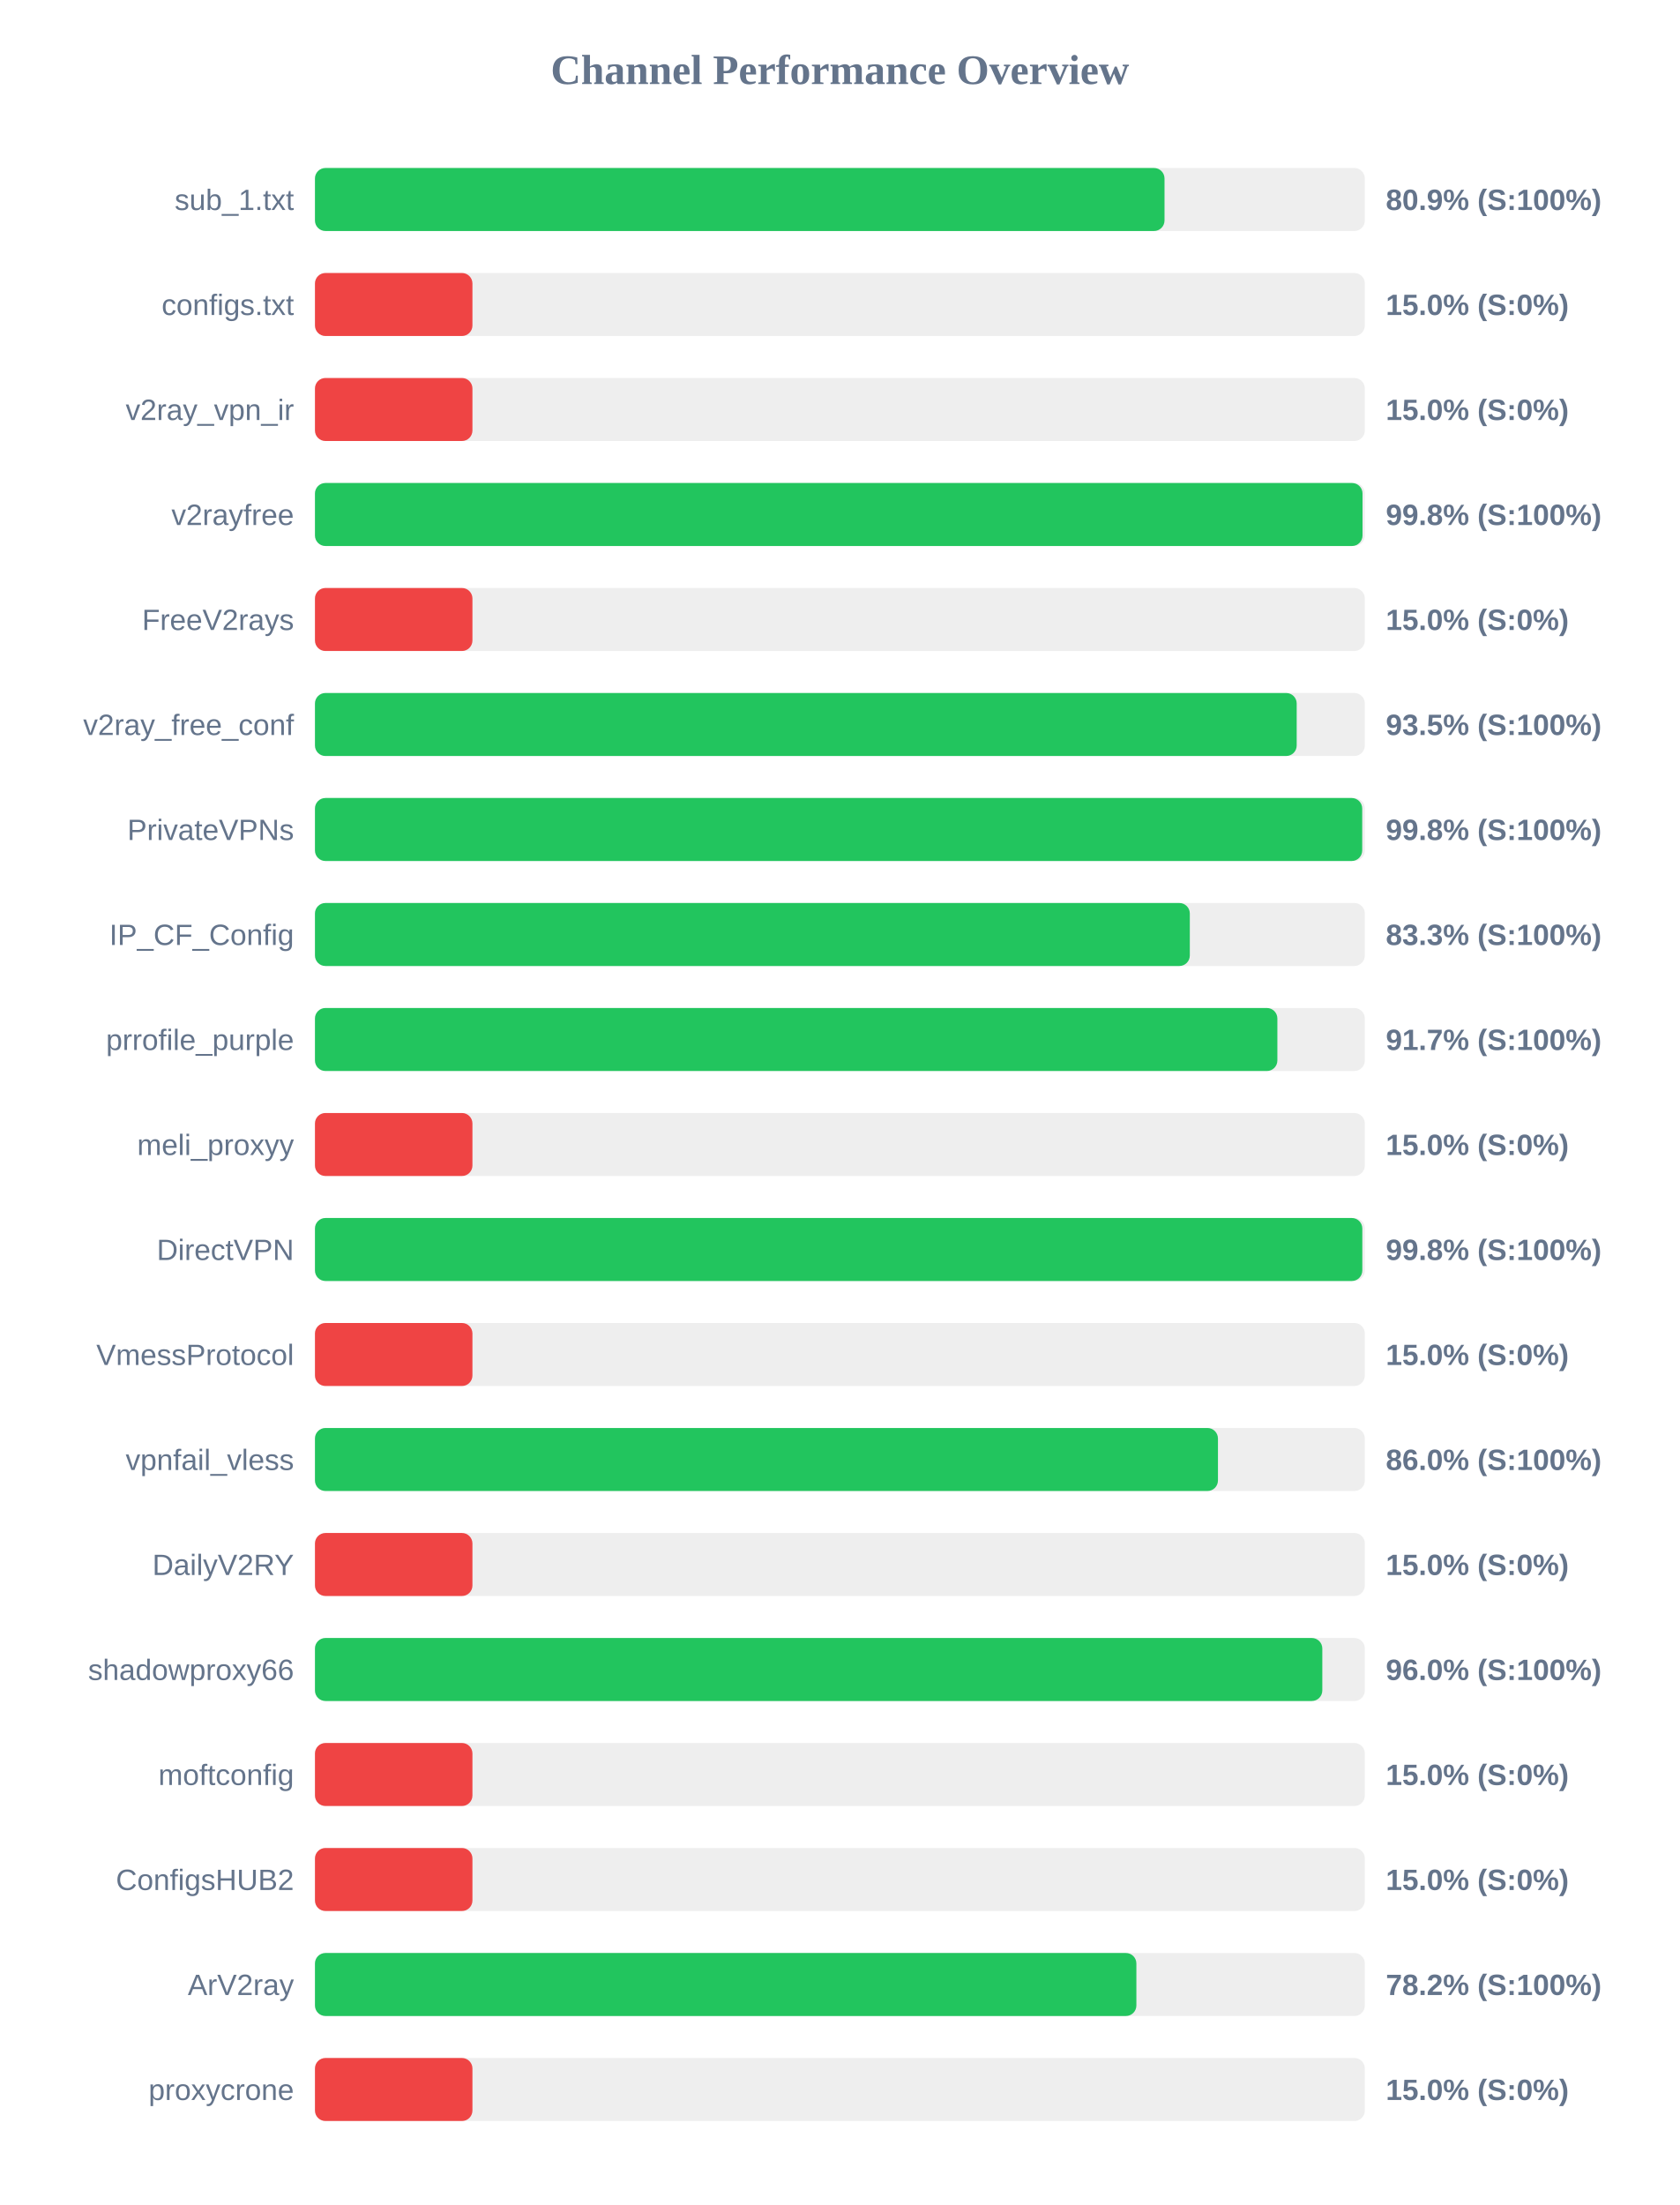
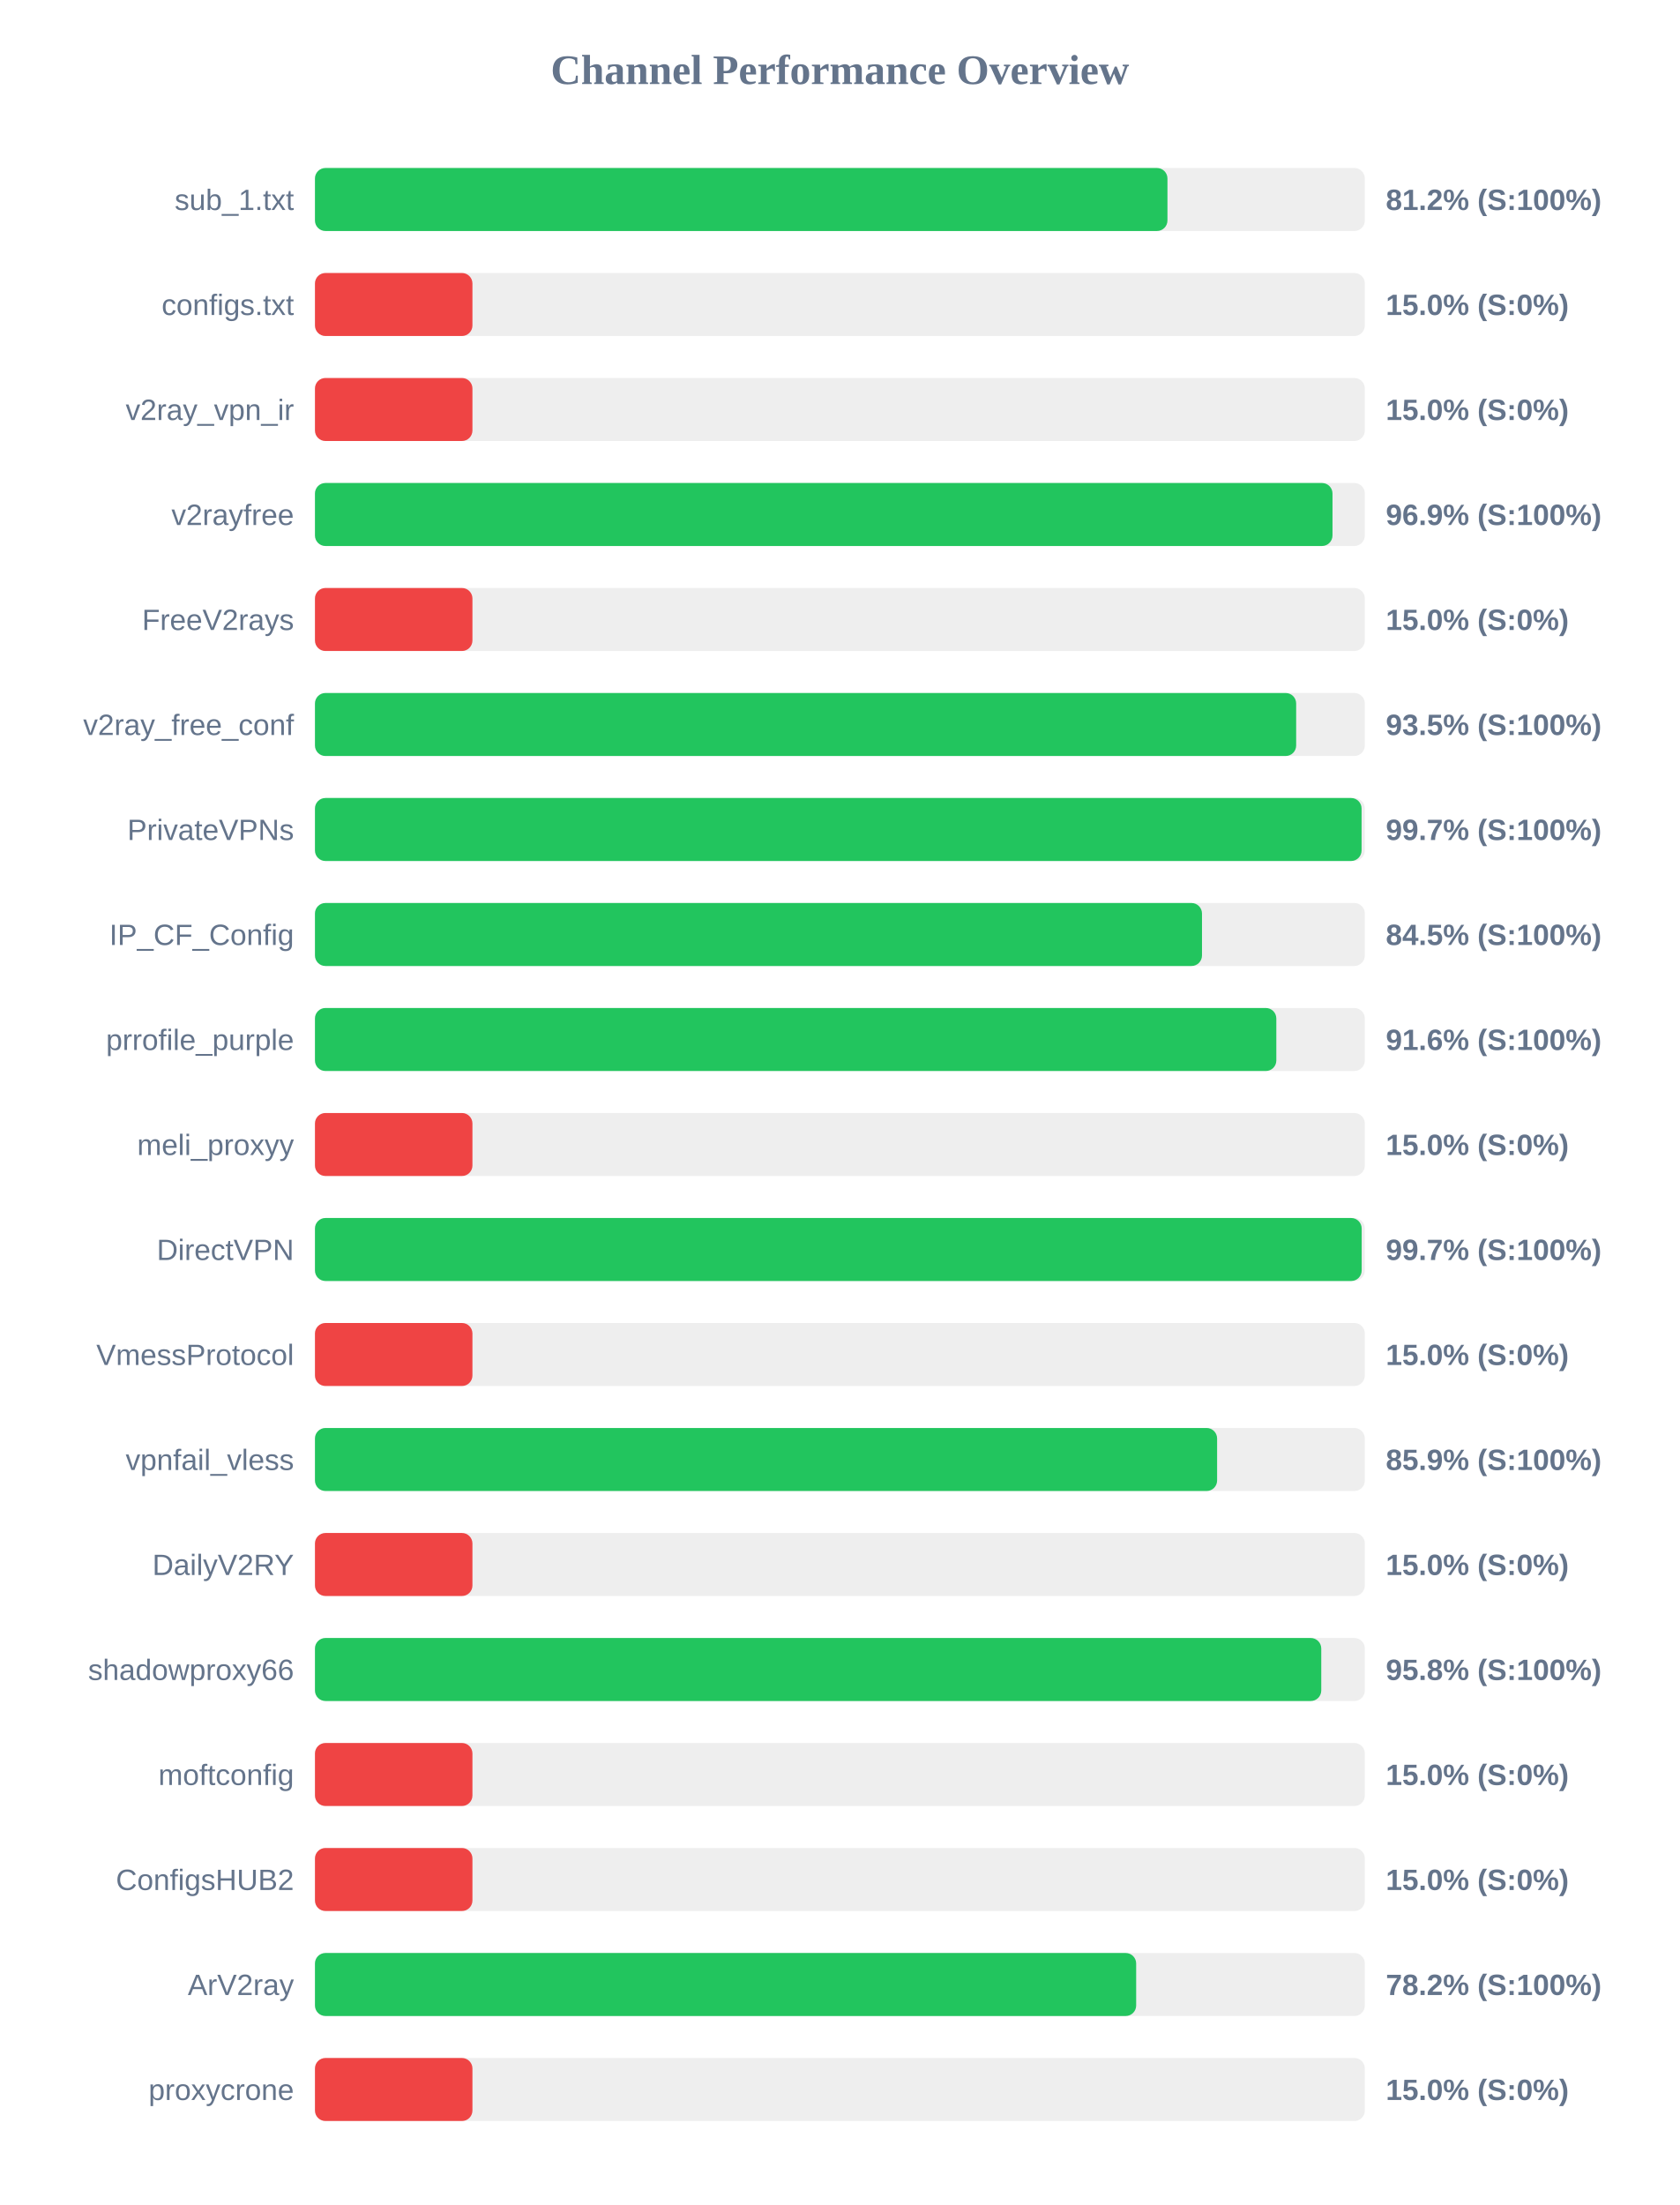
<svg xmlns="http://www.w3.org/2000/svg" width="800" height="1050" version="1.1">
  <style>
        .row { font: 14px Arial; fill: #64748b; }
        .score { font: bold 14px Arial; fill: #64748b; }
    </style>
  <text x="400" y="40" text-anchor="middle" font-size="20px" font-weight="bold" fill="#64748b">Channel Performance Overview</text>
  <rect x="150" y="80" width="500" height="30" fill="#eee" rx="5" />
-   <rect x="150" y="80" width="404.6" height="30" fill="#22c55e" rx="5" />
+   <rect x="150" y="80" width="406.0" height="30" fill="#22c55e" rx="5" />
  <text x="140" y="100" text-anchor="end" class="row">sub_1.txt</text>
-   <text x="660" y="100" text-anchor="start" class="score">80.9% (S:100%)</text>
+   <text x="660" y="100" text-anchor="start" class="score">81.2% (S:100%)</text>
  <rect x="150" y="130" width="500" height="30" fill="#eee" rx="5" />
  <rect x="150" y="130" width="75.0" height="30" fill="#ef4444" rx="5" />
  <text x="140" y="150" text-anchor="end" class="row">configs.txt</text>
  <text x="660" y="150" text-anchor="start" class="score">15.0% (S:0%)</text>
  <rect x="150" y="180" width="500" height="30" fill="#eee" rx="5" />
  <rect x="150" y="180" width="75.0" height="30" fill="#ef4444" rx="5" />
  <text x="140" y="200" text-anchor="end" class="row">v2ray_vpn_ir</text>
  <text x="660" y="200" text-anchor="start" class="score">15.0% (S:0%)</text>
  <rect x="150" y="230" width="500" height="30" fill="#eee" rx="5" />
-   <rect x="150" y="230" width="498.9" height="30" fill="#22c55e" rx="5" />
+   <rect x="150" y="230" width="484.6" height="30" fill="#22c55e" rx="5" />
  <text x="140" y="250" text-anchor="end" class="row">v2rayfree</text>
-   <text x="660" y="250" text-anchor="start" class="score">99.8% (S:100%)</text>
+   <text x="660" y="250" text-anchor="start" class="score">96.9% (S:100%)</text>
  <rect x="150" y="280" width="500" height="30" fill="#eee" rx="5" />
  <rect x="150" y="280" width="75.0" height="30" fill="#ef4444" rx="5" />
  <text x="140" y="300" text-anchor="end" class="row">FreeV2rays</text>
  <text x="660" y="300" text-anchor="start" class="score">15.0% (S:0%)</text>
  <rect x="150" y="330" width="500" height="30" fill="#eee" rx="5" />
-   <rect x="150" y="330" width="467.55" height="30" fill="#22c55e" rx="5" />
+   <rect x="150" y="330" width="467.3" height="30" fill="#22c55e" rx="5" />
  <text x="140" y="350" text-anchor="end" class="row">v2ray_free_conf</text>
  <text x="660" y="350" text-anchor="start" class="score">93.5% (S:100%)</text>
  <rect x="150" y="380" width="500" height="30" fill="#eee" rx="5" />
-   <rect x="150" y="380" width="498.75" height="30" fill="#22c55e" rx="5" />
+   <rect x="150" y="380" width="498.45" height="30" fill="#22c55e" rx="5" />
  <text x="140" y="400" text-anchor="end" class="row">PrivateVPNs</text>
-   <text x="660" y="400" text-anchor="start" class="score">99.8% (S:100%)</text>
+   <text x="660" y="400" text-anchor="start" class="score">99.7% (S:100%)</text>
  <rect x="150" y="430" width="500" height="30" fill="#eee" rx="5" />
-   <rect x="150" y="430" width="416.65" height="30" fill="#22c55e" rx="5" />
+   <rect x="150" y="430" width="422.45" height="30" fill="#22c55e" rx="5" />
  <text x="140" y="450" text-anchor="end" class="row">IP_CF_Config</text>
-   <text x="660" y="450" text-anchor="start" class="score">83.3% (S:100%)</text>
+   <text x="660" y="450" text-anchor="start" class="score">84.5% (S:100%)</text>
  <rect x="150" y="480" width="500" height="30" fill="#eee" rx="5" />
-   <rect x="150" y="480" width="458.35" height="30" fill="#22c55e" rx="5" />
+   <rect x="150" y="480" width="457.85" height="30" fill="#22c55e" rx="5" />
  <text x="140" y="500" text-anchor="end" class="row">prrofile_purple</text>
-   <text x="660" y="500" text-anchor="start" class="score">91.7% (S:100%)</text>
+   <text x="660" y="500" text-anchor="start" class="score">91.6% (S:100%)</text>
  <rect x="150" y="530" width="500" height="30" fill="#eee" rx="5" />
  <rect x="150" y="530" width="75.0" height="30" fill="#ef4444" rx="5" />
  <text x="140" y="550" text-anchor="end" class="row">meli_proxyy</text>
  <text x="660" y="550" text-anchor="start" class="score">15.0% (S:0%)</text>
  <rect x="150" y="580" width="500" height="30" fill="#eee" rx="5" />
-   <rect x="150" y="580" width="498.8" height="30" fill="#22c55e" rx="5" />
+   <rect x="150" y="580" width="498.5" height="30" fill="#22c55e" rx="5" />
  <text x="140" y="600" text-anchor="end" class="row">DirectVPN</text>
-   <text x="660" y="600" text-anchor="start" class="score">99.8% (S:100%)</text>
+   <text x="660" y="600" text-anchor="start" class="score">99.7% (S:100%)</text>
  <rect x="150" y="630" width="500" height="30" fill="#eee" rx="5" />
  <rect x="150" y="630" width="75.0" height="30" fill="#ef4444" rx="5" />
  <text x="140" y="650" text-anchor="end" class="row">VmessProtocol</text>
  <text x="660" y="650" text-anchor="start" class="score">15.0% (S:0%)</text>
  <rect x="150" y="680" width="500" height="30" fill="#eee" rx="5" />
-   <rect x="150" y="680" width="430.05" height="30" fill="#22c55e" rx="5" />
+   <rect x="150" y="680" width="429.65" height="30" fill="#22c55e" rx="5" />
  <text x="140" y="700" text-anchor="end" class="row">vpnfail_vless</text>
-   <text x="660" y="700" text-anchor="start" class="score">86.0% (S:100%)</text>
+   <text x="660" y="700" text-anchor="start" class="score">85.9% (S:100%)</text>
  <rect x="150" y="730" width="500" height="30" fill="#eee" rx="5" />
  <rect x="150" y="730" width="75.0" height="30" fill="#ef4444" rx="5" />
  <text x="140" y="750" text-anchor="end" class="row">DailyV2RY</text>
  <text x="660" y="750" text-anchor="start" class="score">15.0% (S:0%)</text>
  <rect x="150" y="780" width="500" height="30" fill="#eee" rx="5" />
-   <rect x="150" y="780" width="479.75" height="30" fill="#22c55e" rx="5" />
+   <rect x="150" y="780" width="479.25" height="30" fill="#22c55e" rx="5" />
  <text x="140" y="800" text-anchor="end" class="row">shadowproxy66</text>
-   <text x="660" y="800" text-anchor="start" class="score">96.0% (S:100%)</text>
+   <text x="660" y="800" text-anchor="start" class="score">95.8% (S:100%)</text>
  <rect x="150" y="830" width="500" height="30" fill="#eee" rx="5" />
  <rect x="150" y="830" width="75.0" height="30" fill="#ef4444" rx="5" />
  <text x="140" y="850" text-anchor="end" class="row">moftconfig</text>
  <text x="660" y="850" text-anchor="start" class="score">15.0% (S:0%)</text>
  <rect x="150" y="880" width="500" height="30" fill="#eee" rx="5" />
  <rect x="150" y="880" width="75.0" height="30" fill="#ef4444" rx="5" />
  <text x="140" y="900" text-anchor="end" class="row">ConfigsHUB2</text>
  <text x="660" y="900" text-anchor="start" class="score">15.0% (S:0%)</text>
  <rect x="150" y="930" width="500" height="30" fill="#eee" rx="5" />
-   <rect x="150" y="930" width="391.2" height="30" fill="#22c55e" rx="5" />
+   <rect x="150" y="930" width="391.1" height="30" fill="#22c55e" rx="5" />
  <text x="140" y="950" text-anchor="end" class="row">ArV2ray</text>
  <text x="660" y="950" text-anchor="start" class="score">78.2% (S:100%)</text>
  <rect x="150" y="980" width="500" height="30" fill="#eee" rx="5" />
  <rect x="150" y="980" width="75.0" height="30" fill="#ef4444" rx="5" />
  <text x="140" y="1000" text-anchor="end" class="row">proxycrone</text>
  <text x="660" y="1000" text-anchor="start" class="score">15.0% (S:0%)</text>
</svg>
